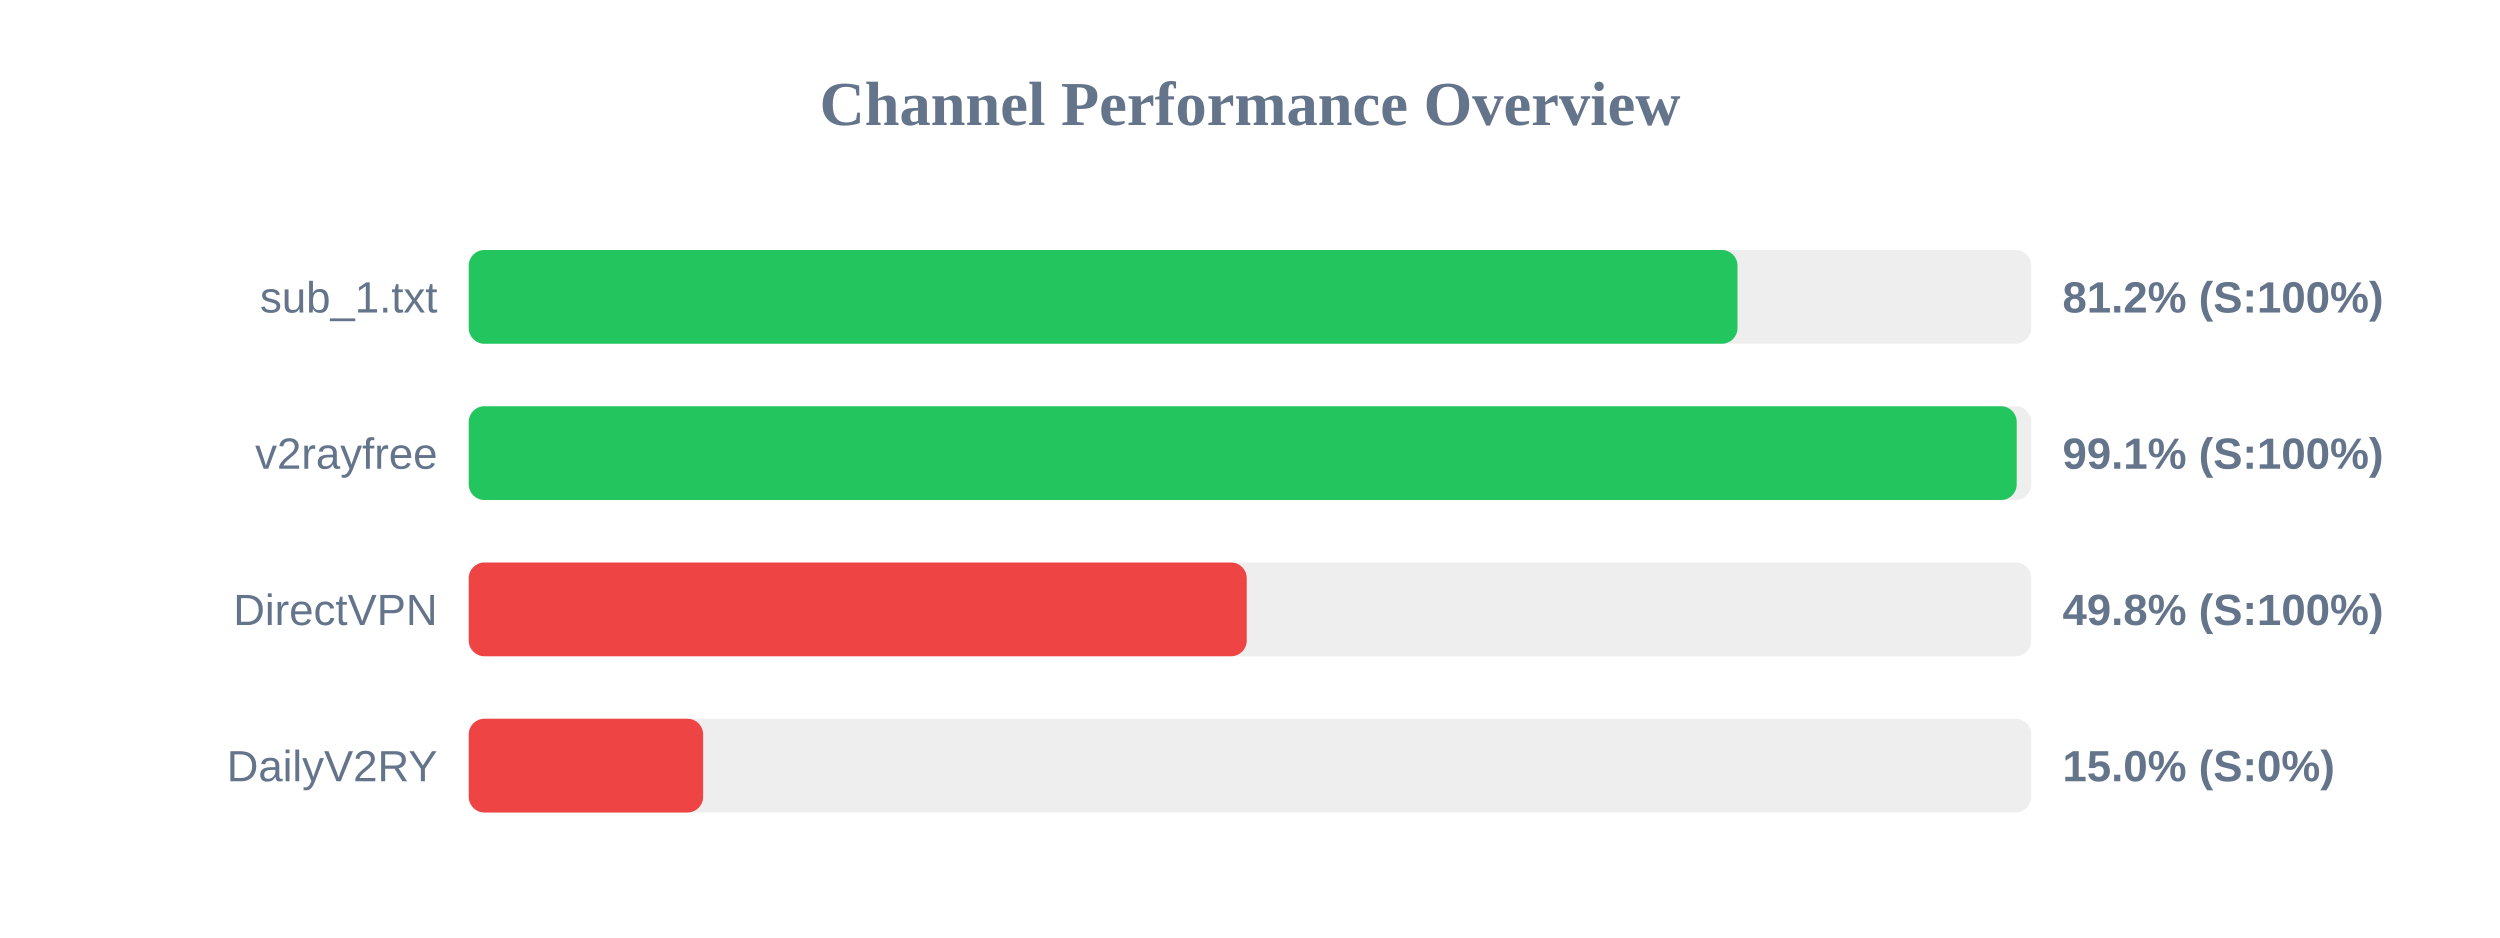
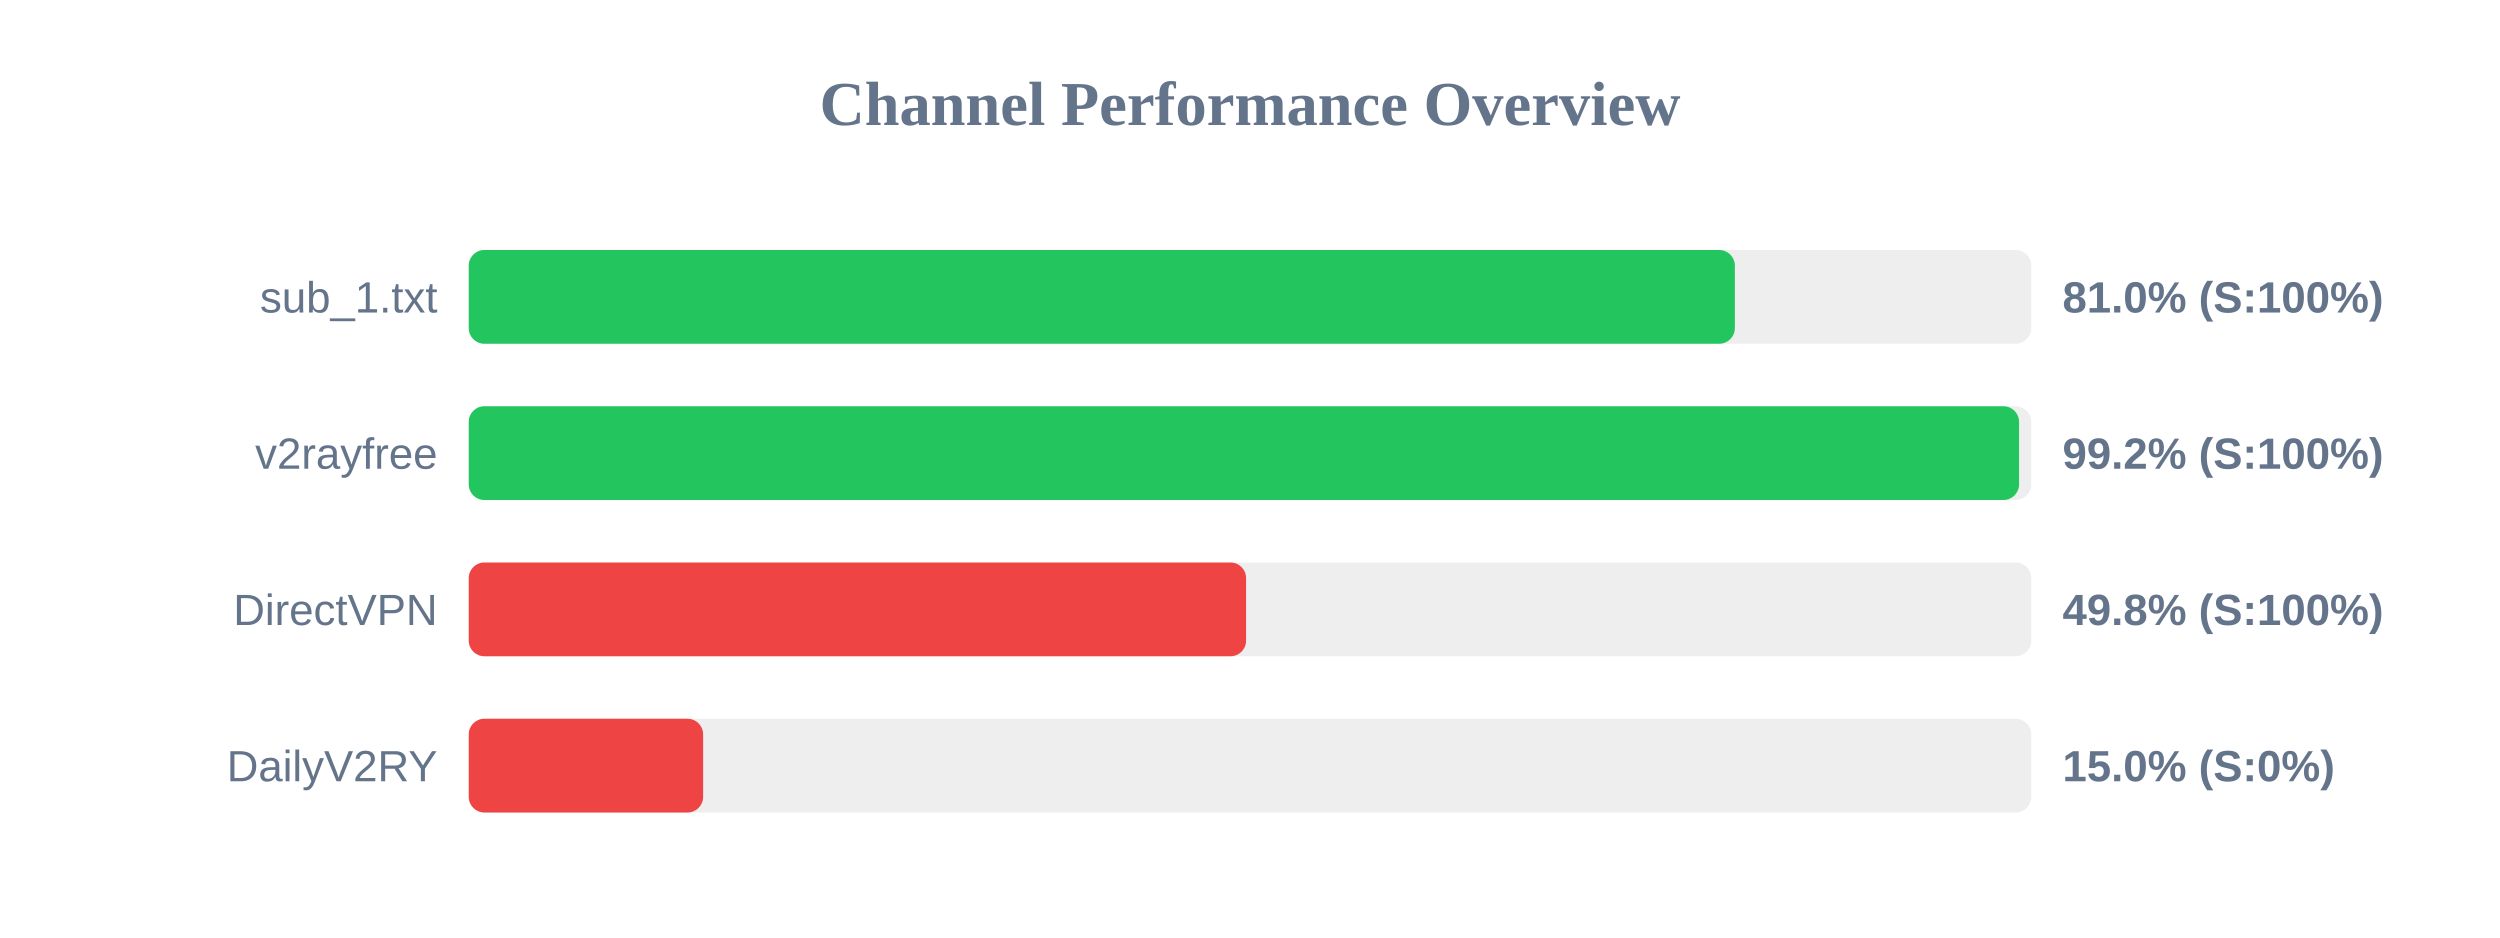
<svg xmlns="http://www.w3.org/2000/svg" width="800" height="300" version="1.1">
  <style>
        .row { font: 14px Arial; fill: #64748b; }
        .score { font: bold 14px Arial; fill: #64748b; }
    </style>
  <text x="400" y="40" text-anchor="middle" font-size="20px" font-weight="bold" fill="#64748b">Channel Performance Overview</text>
  <rect x="150" y="80" width="500" height="30" fill="#eee" rx="5" />
-   <rect x="150" y="80" width="406.0" height="30" fill="#22c55e" rx="5" />
+   <rect x="150" y="80" width="405.15" height="30" fill="#22c55e" rx="5" />
  <text x="140" y="100" text-anchor="end" class="row">sub_1.txt</text>
-   <text x="660" y="100" text-anchor="start" class="score">81.2% (S:100%)</text>
+   <text x="660" y="100" text-anchor="start" class="score">81.0% (S:100%)</text>
  <rect x="150" y="130" width="500" height="30" fill="#eee" rx="5" />
-   <rect x="150" y="130" width="495.35" height="30" fill="#22c55e" rx="5" />
+   <rect x="150" y="130" width="496.1" height="30" fill="#22c55e" rx="5" />
  <text x="140" y="150" text-anchor="end" class="row">v2rayfree</text>
-   <text x="660" y="150" text-anchor="start" class="score">99.1% (S:100%)</text>
+   <text x="660" y="150" text-anchor="start" class="score">99.2% (S:100%)</text>
  <rect x="150" y="180" width="500" height="30" fill="#eee" rx="5" />
-   <rect x="150" y="180" width="248.95" height="30" fill="#ef4444" rx="5" />
+   <rect x="150" y="180" width="248.75" height="30" fill="#ef4444" rx="5" />
  <text x="140" y="200" text-anchor="end" class="row">DirectVPN</text>
  <text x="660" y="200" text-anchor="start" class="score">49.8% (S:100%)</text>
  <rect x="150" y="230" width="500" height="30" fill="#eee" rx="5" />
  <rect x="150" y="230" width="75.0" height="30" fill="#ef4444" rx="5" />
  <text x="140" y="250" text-anchor="end" class="row">DailyV2RY</text>
  <text x="660" y="250" text-anchor="start" class="score">15.0% (S:0%)</text>
</svg>
